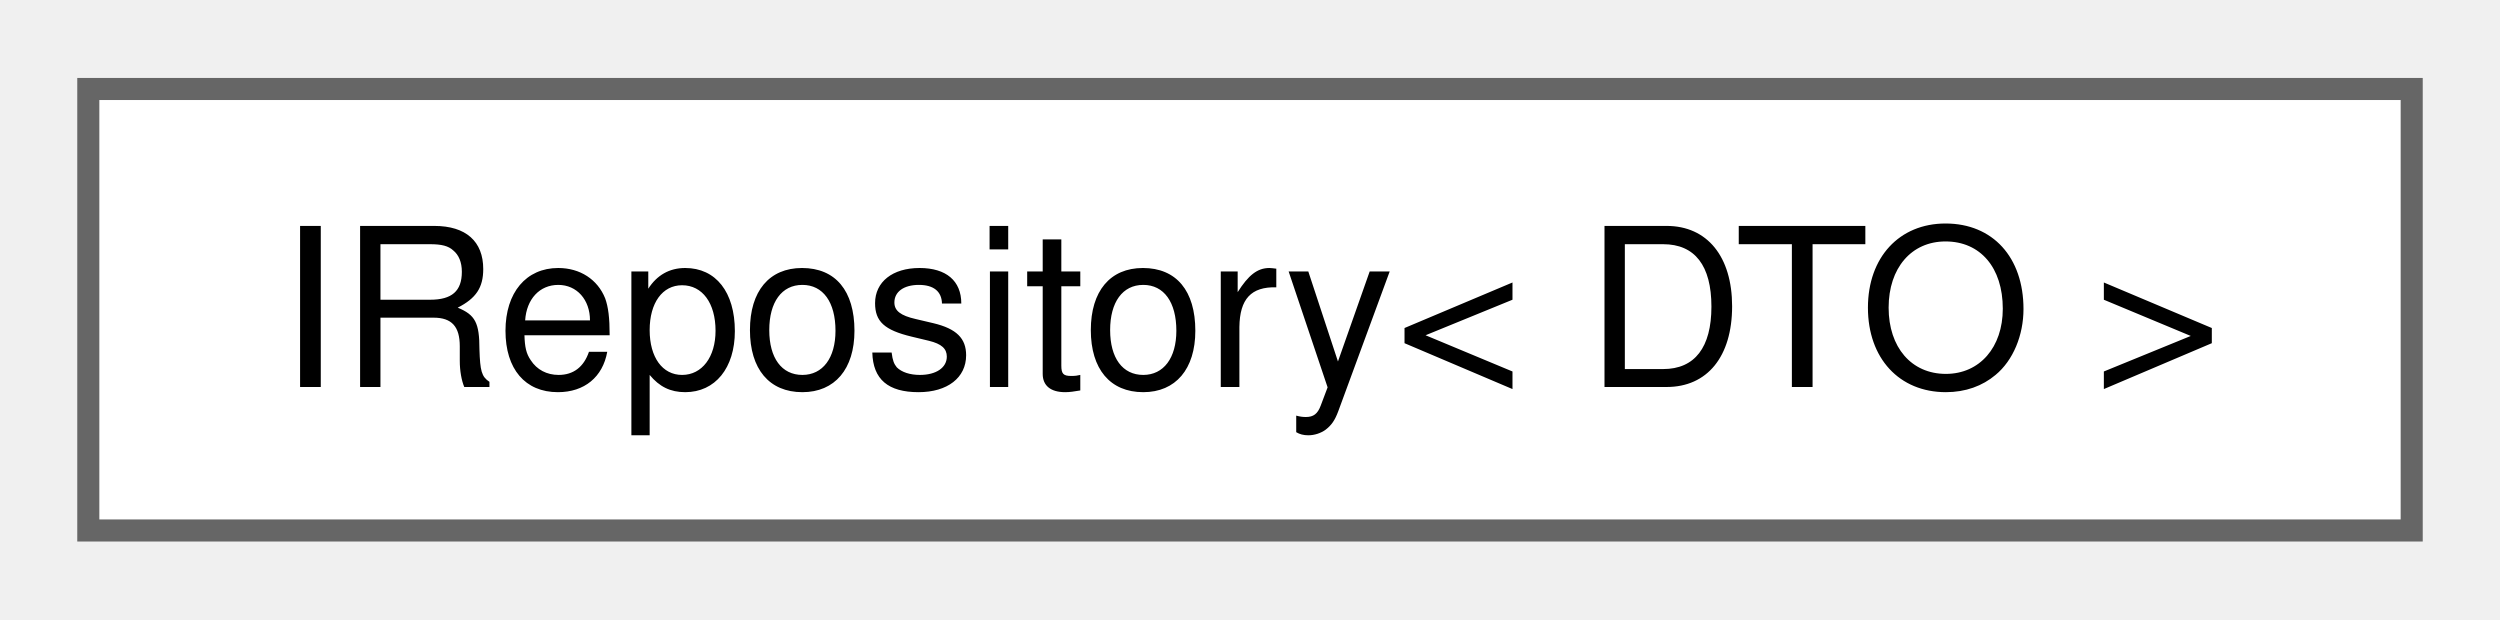
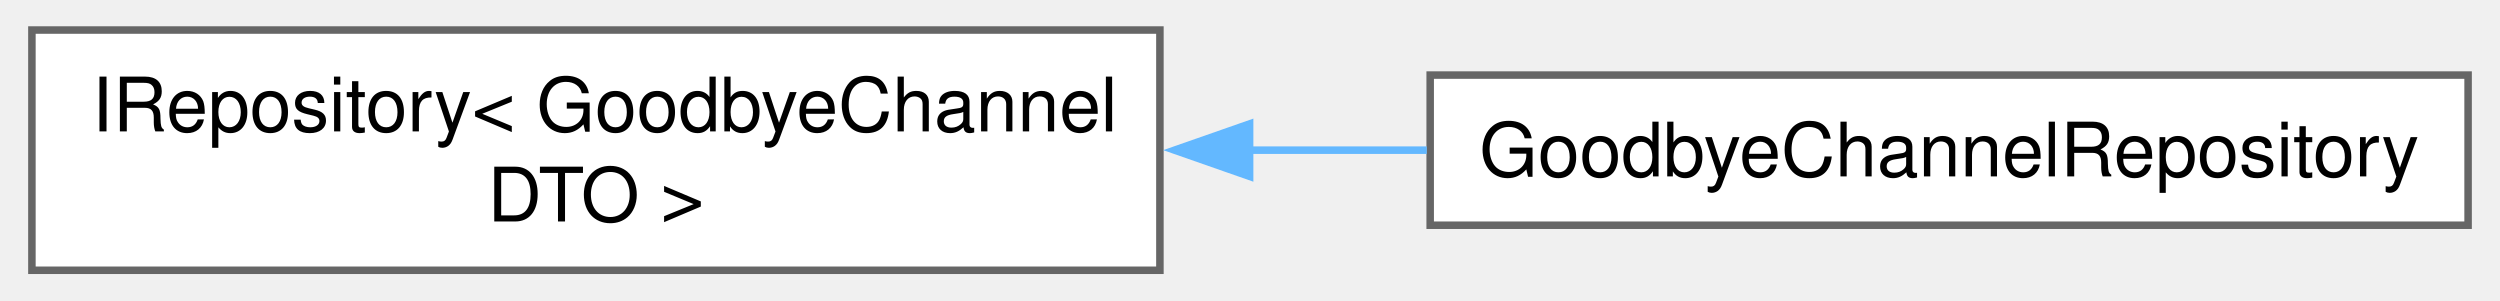
- <svg xmlns="http://www.w3.org/2000/svg" xmlns:xlink="http://www.w3.org/1999/xlink" width="113pt" height="28pt" viewBox="0.00 0.00 113.25 28.00">
-   <g id="graph0" class="graph" transform="scale(1 1) rotate(0) translate(4 24)">
+ <svg xmlns="http://www.w3.org/2000/svg" xmlns:xlink="http://www.w3.org/1999/xlink" width="333pt" height="40pt" viewBox="0.00 0.00 332.50 40.00">
+   <g id="graph0" class="graph" transform="scale(1 1) rotate(0) translate(4 36)">
    <g id="Node000000" class="node">
      <g id="a_Node000000">
        <a xlink:href="classIRepository.html" target="_top" xlink:title=" ">
-           <polygon fill="white" stroke="#666666" points="105.25,-20 0,-20 0,0 105.25,0 105.25,-20" />
-           <text text-anchor="middle" x="52.62" y="-6.5" font-family="Helvetica,sans-Serif" font-size="10.00">IRepository&lt; DTO &gt;</text>
+           <polygon fill="white" stroke="#666666" points="150.25,-32 0,-32 0,0 150.25,0 150.25,-32" />
+           <text text-anchor="start" x="8" y="-18.5" font-family="Helvetica,sans-Serif" font-size="10.00">IRepository&lt; GoodbyeChannel</text>
+           <text text-anchor="middle" x="75.12" y="-6.5" font-family="Helvetica,sans-Serif" font-size="10.00">DTO &gt;</text>
+         </a>
+       </g>
+     </g>
+     <g id="Node000001" class="node">
+       <g id="a_Node000001">
+         <a xlink:href="classGoodbyeChannelRepository.html" target="_top" xlink:title=" ">
+           <polygon fill="white" stroke="#666666" points="324.5,-26 186.25,-26 186.25,-6 324.5,-6 324.5,-26" />
+           <text text-anchor="middle" x="255.38" y="-12.5" font-family="Helvetica,sans-Serif" font-size="10.00">GoodbyeChannelRepository</text>
+         </a>
+       </g>
+     </g>
+     <g id="edge10_Node000000_Node000001" class="edge">
+       <g id="a_edge10_Node000000_Node000001">
+         <a xlink:title=" ">
+           <path fill="none" stroke="#63b8ff" d="M161.95,-16C169.95,-16 177.99,-16 185.8,-16" />
+           <polygon fill="#63b8ff" stroke="#63b8ff" points="162.2,-12.5 152.2,-16 162.2,-19.5 162.2,-12.5" />
        </a>
      </g>
    </g>
  </g>
</svg>
